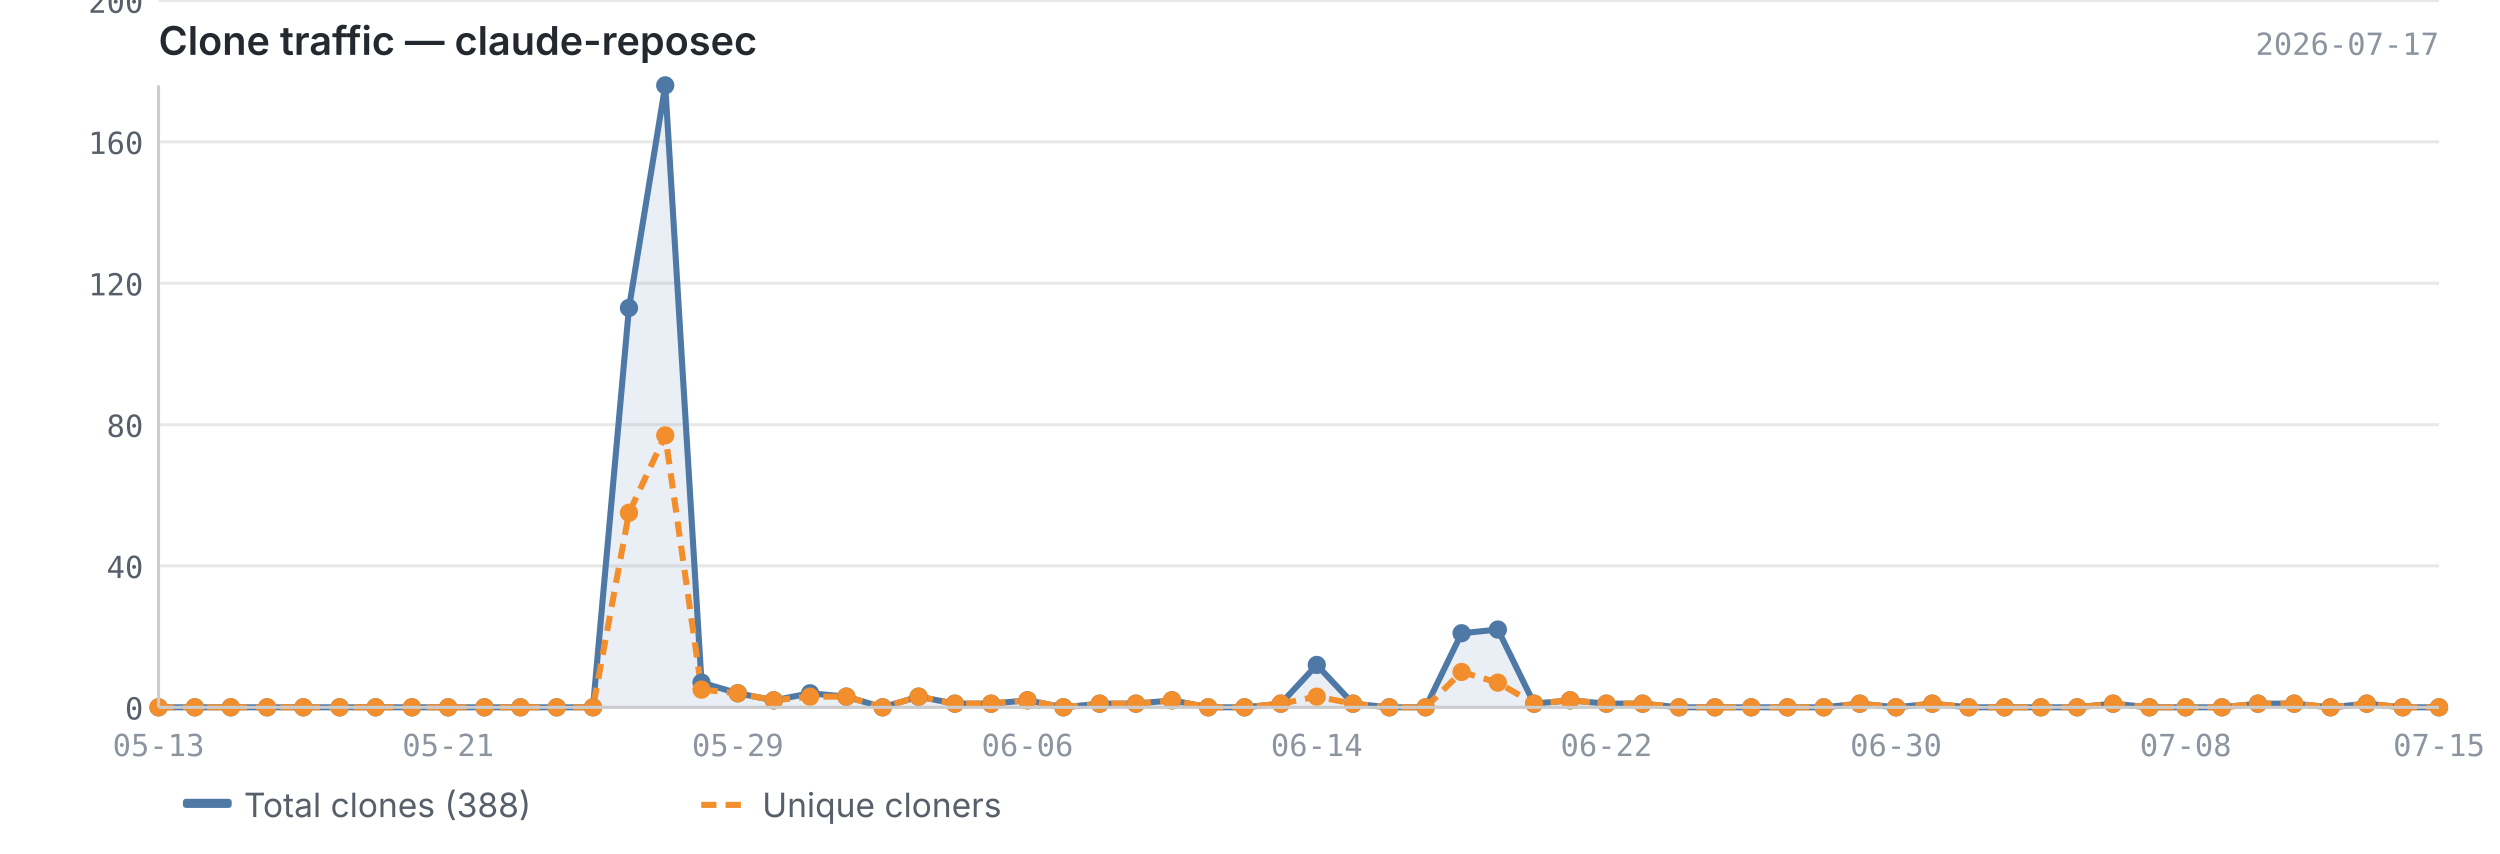
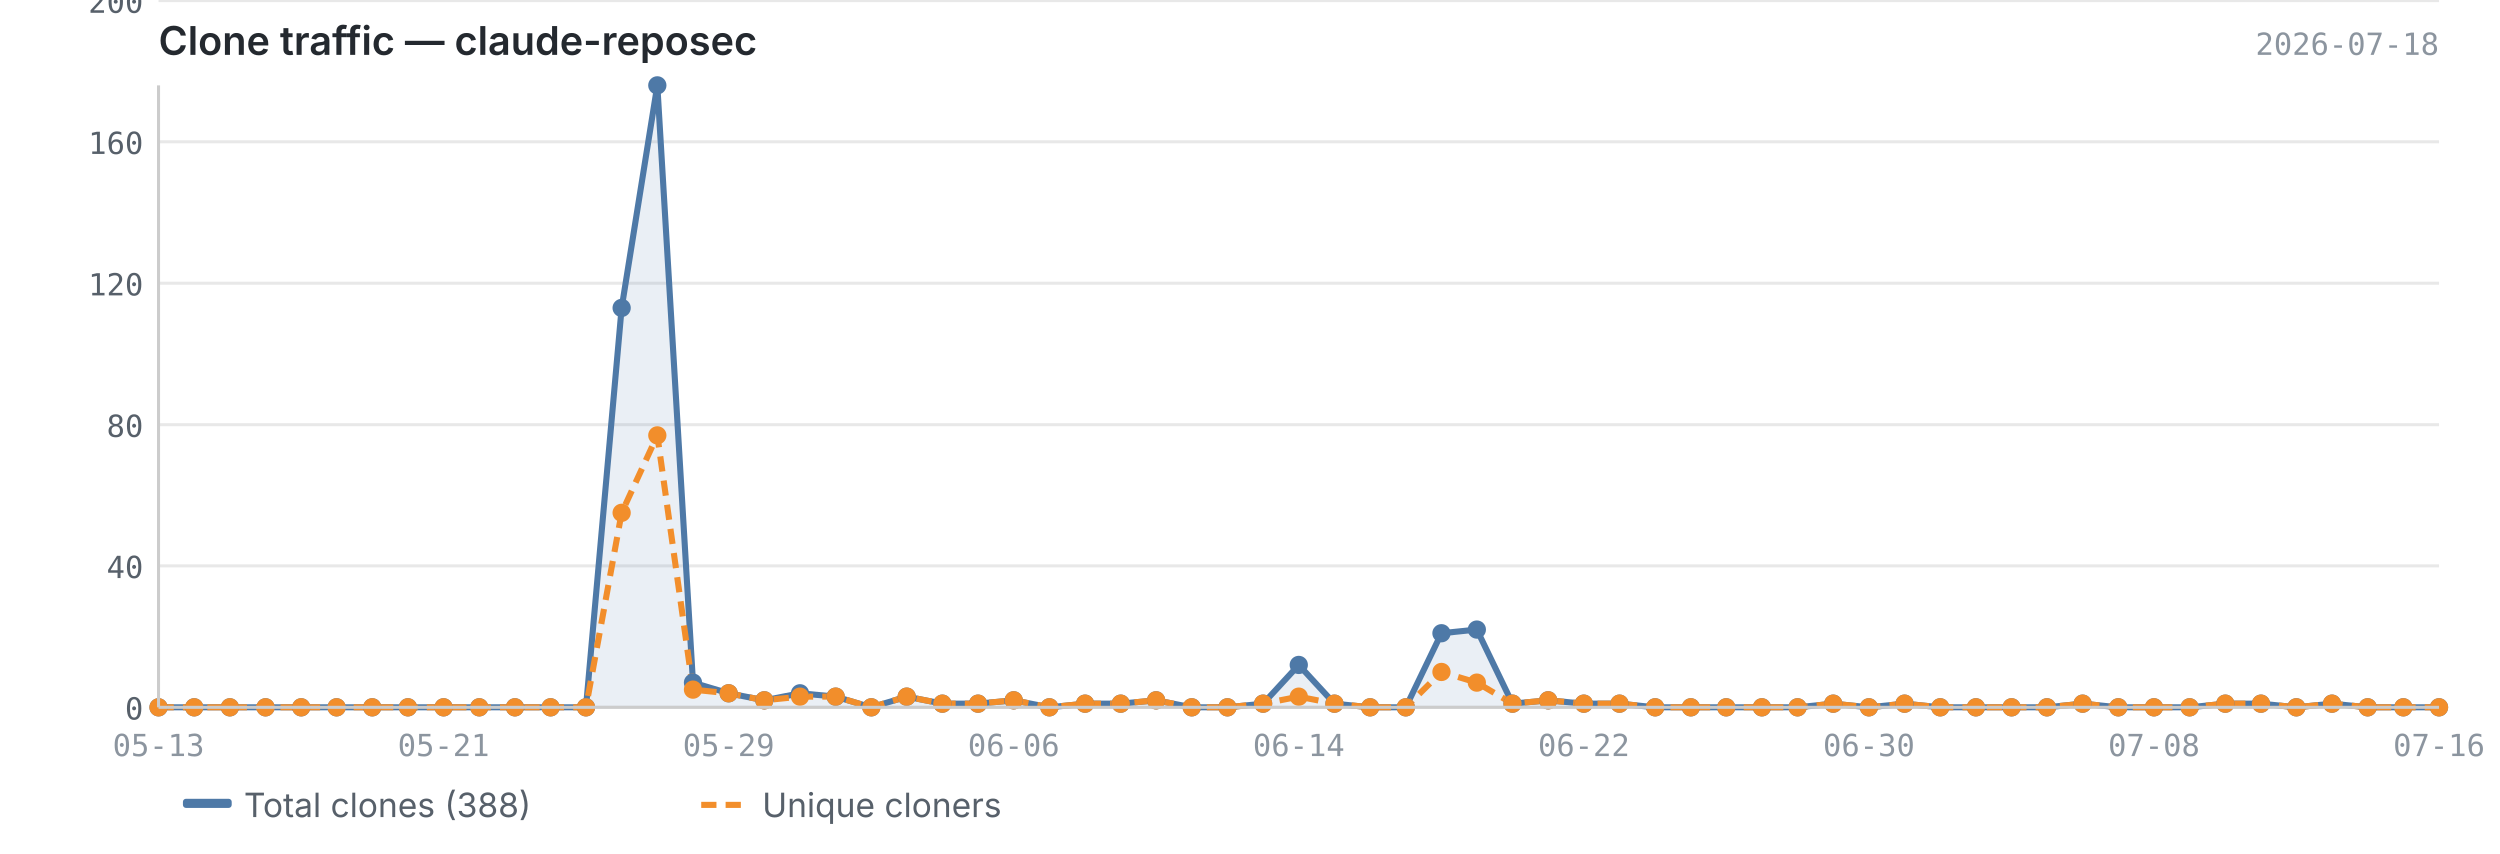
<svg xmlns="http://www.w3.org/2000/svg" viewBox="0 0 820 280" width="820" height="280">
  <text x="52" y="18" font-size="13" font-weight="600" fill="#24292f" font-family="-apple-system, BlinkMacSystemFont, 'Segoe UI', sans-serif">Clone traffic — claude-reposec</text>
-   <text x="800" y="18" font-size="10" fill="#8c959f" font-family="ui-monospace, SFMono-Regular, 'SF Mono', Menlo, monospace" text-anchor="end">2026-07-17</text>
+   <text x="800" y="18" font-size="10" fill="#8c959f" font-family="ui-monospace, SFMono-Regular, 'SF Mono', Menlo, monospace" text-anchor="end">2026-07-18</text>
  <line x1="52" y1="232.0" x2="800" y2="232.0" stroke="#e8e8e8" stroke-width="1" />
  <line x1="52" y1="185.6" x2="800" y2="185.6" stroke="#e8e8e8" stroke-width="1" />
  <line x1="52" y1="139.3" x2="800" y2="139.3" stroke="#e8e8e8" stroke-width="1" />
  <line x1="52" y1="92.9" x2="800" y2="92.9" stroke="#e8e8e8" stroke-width="1" />
  <line x1="52" y1="46.5" x2="800" y2="46.5" stroke="#e8e8e8" stroke-width="1" />
  <line x1="52" y1="0.2" x2="800" y2="0.2" stroke="#e8e8e8" stroke-width="1" />
-   <path d="M52.0,232.0 L52.0,232.0 L63.9,232.0 L75.7,232.0 L87.6,232.0 L99.5,232.0 L111.4,232.0 L123.2,232.0 L135.1,232.0 L147.0,232.0 L158.9,232.0 L170.7,232.0 L182.6,232.0 L194.5,232.0 L206.3,101.0 L218.2,28.0 L230.1,223.9 L242.0,227.4 L253.8,229.7 L265.7,227.4 L277.6,228.5 L289.5,232.0 L301.3,228.5 L313.2,230.8 L325.1,230.8 L337.0,229.7 L348.8,232.0 L360.7,230.8 L372.6,230.8 L384.4,229.7 L396.3,232.0 L408.2,232.0 L420.1,230.8 L431.9,218.1 L443.8,230.8 L455.7,232.0 L467.6,232.0 L479.4,207.7 L491.3,206.5 L503.2,230.8 L515.0,229.7 L526.9,230.8 L538.8,230.8 L550.7,232.0 L562.5,232.0 L574.4,232.0 L586.3,232.0 L598.2,232.0 L610.0,230.8 L621.9,232.0 L633.8,230.8 L645.7,232.0 L657.5,232.0 L669.4,232.0 L681.3,232.0 L693.1,230.8 L705.0,232.0 L716.9,232.0 L728.8,232.0 L740.6,230.8 L752.5,230.8 L764.4,232.0 L776.3,230.8 L788.1,232.0 L800.0,232.0 L800.0,232.0 L52.0,232.0Z" fill="#4e79a7" opacity="0.12" />
-   <polyline points="52.0,232.0 63.9,232.0 75.7,232.0 87.6,232.0 99.5,232.0 111.4,232.0 123.2,232.0 135.1,232.0 147.0,232.0 158.9,232.0 170.7,232.0 182.6,232.0 194.5,232.0 206.3,101.0 218.2,28.0 230.1,223.9 242.0,227.4 253.8,229.7 265.7,227.4 277.6,228.5 289.5,232.0 301.3,228.5 313.2,230.8 325.1,230.8 337.0,229.7 348.8,232.0 360.7,230.8 372.6,230.8 384.4,229.7 396.3,232.0 408.2,232.0 420.1,230.8 431.9,218.1 443.8,230.8 455.7,232.0 467.6,232.0 479.4,207.7 491.3,206.5 503.2,230.8 515.0,229.7 526.9,230.8 538.8,230.8 550.7,232.0 562.5,232.0 574.4,232.0 586.3,232.0 598.2,232.0 610.0,230.8 621.9,232.0 633.8,230.8 645.7,232.0 657.5,232.0 669.4,232.0 681.3,232.0 693.1,230.8 705.0,232.0 716.9,232.0 728.8,232.0 740.6,230.8 752.5,230.8 764.4,232.0 776.3,230.8 788.1,232.0 800.0,232.0" fill="none" stroke="#4e79a7" stroke-width="2" stroke-linejoin="round" />
-   <polyline points="52.0,232.0 63.9,232.0 75.7,232.0 87.6,232.0 99.5,232.0 111.4,232.0 123.2,232.0 135.1,232.0 147.0,232.0 158.9,232.0 170.7,232.0 182.6,232.0 194.5,232.0 206.3,168.2 218.2,142.8 230.1,226.2 242.0,227.4 253.8,229.7 265.7,228.5 277.6,228.5 289.5,232.0 301.3,228.5 313.2,230.8 325.1,230.8 337.0,229.7 348.8,232.0 360.7,230.8 372.6,230.8 384.4,229.7 396.3,232.0 408.2,232.0 420.1,230.8 431.9,228.5 443.8,230.8 455.7,232.0 467.6,232.0 479.4,220.4 491.3,223.9 503.2,230.8 515.0,229.7 526.9,230.8 538.8,230.8 550.7,232.0 562.5,232.0 574.4,232.0 586.3,232.0 598.2,232.0 610.0,230.8 621.9,232.0 633.8,230.8 645.7,232.0 657.5,232.0 669.4,232.0 681.3,232.0 693.1,230.8 705.0,232.0 716.9,232.0 728.8,232.0 740.6,230.8 752.5,230.8 764.4,232.0 776.3,230.8 788.1,232.0 800.0,232.0" fill="none" stroke="#f28e2b" stroke-width="2" stroke-linejoin="round" stroke-dasharray="5,3" />
+   <path d="M52.0,232.0 L52.0,232.0 L63.7,232.0 L75.4,232.0 L87.1,232.0 L98.8,232.0 L110.4,232.0 L122.1,232.0 L133.8,232.0 L145.5,232.0 L157.2,232.0 L168.9,232.0 L180.6,232.0 L192.2,232.0 L203.9,101.0 L215.6,28.0 L227.3,223.9 L239.0,227.4 L250.7,229.7 L262.4,227.4 L274.1,228.5 L285.8,232.0 L297.4,228.5 L309.1,230.8 L320.8,230.8 L332.5,229.7 L344.2,232.0 L355.9,230.8 L367.6,230.8 L379.2,229.7 L390.9,232.0 L402.6,232.0 L414.3,230.8 L426.0,218.1 L437.7,230.8 L449.4,232.0 L461.1,232.0 L472.8,207.7 L484.4,206.5 L496.1,230.8 L507.8,229.7 L519.5,230.8 L531.2,230.8 L542.9,232.0 L554.6,232.0 L566.2,232.0 L577.9,232.0 L589.6,232.0 L601.3,230.8 L613.0,232.0 L624.7,230.8 L636.4,232.0 L648.1,232.0 L659.8,232.0 L671.4,232.0 L683.1,230.8 L694.8,232.0 L706.5,232.0 L718.2,232.0 L729.9,230.8 L741.6,230.8 L753.2,232.0 L764.9,230.8 L776.6,232.0 L788.3,232.0 L800.0,232.0 L800.0,232.0 L52.0,232.0Z" fill="#4e79a7" opacity="0.12" />
+   <polyline points="52.0,232.0 63.7,232.0 75.4,232.0 87.1,232.0 98.8,232.0 110.4,232.0 122.1,232.0 133.8,232.0 145.5,232.0 157.2,232.0 168.9,232.0 180.6,232.0 192.2,232.0 203.9,101.0 215.6,28.0 227.3,223.9 239.0,227.4 250.7,229.7 262.4,227.4 274.1,228.5 285.8,232.0 297.4,228.5 309.1,230.8 320.8,230.8 332.5,229.7 344.2,232.0 355.9,230.8 367.6,230.8 379.2,229.7 390.9,232.0 402.6,232.0 414.3,230.8 426.0,218.1 437.7,230.8 449.4,232.0 461.1,232.0 472.8,207.7 484.4,206.5 496.1,230.8 507.8,229.7 519.5,230.8 531.2,230.8 542.9,232.0 554.6,232.0 566.2,232.0 577.9,232.0 589.6,232.0 601.3,230.8 613.0,232.0 624.7,230.8 636.4,232.0 648.1,232.0 659.8,232.0 671.4,232.0 683.1,230.8 694.8,232.0 706.5,232.0 718.2,232.0 729.9,230.8 741.6,230.8 753.2,232.0 764.9,230.8 776.6,232.0 788.3,232.0 800.0,232.0" fill="none" stroke="#4e79a7" stroke-width="2" stroke-linejoin="round" />
+   <polyline points="52.0,232.0 63.7,232.0 75.4,232.0 87.1,232.0 98.8,232.0 110.4,232.0 122.1,232.0 133.8,232.0 145.5,232.0 157.2,232.0 168.9,232.0 180.6,232.0 192.2,232.0 203.9,168.2 215.6,142.8 227.3,226.2 239.0,227.4 250.7,229.7 262.4,228.5 274.1,228.5 285.8,232.0 297.4,228.5 309.1,230.8 320.8,230.8 332.5,229.7 344.2,232.0 355.9,230.8 367.6,230.8 379.2,229.7 390.9,232.0 402.6,232.0 414.3,230.8 426.0,228.5 437.7,230.8 449.4,232.0 461.1,232.0 472.8,220.4 484.4,223.9 496.1,230.8 507.8,229.7 519.5,230.8 531.2,230.8 542.9,232.0 554.6,232.0 566.2,232.0 577.9,232.0 589.6,232.0 601.3,230.8 613.0,232.0 624.7,230.8 636.4,232.0 648.1,232.0 659.8,232.0 671.4,232.0 683.1,230.8 694.8,232.0 706.5,232.0 718.2,232.0 729.9,230.8 741.6,230.8 753.2,232.0 764.9,230.8 776.6,232.0 788.3,232.0 800.0,232.0" fill="none" stroke="#f28e2b" stroke-width="2" stroke-linejoin="round" stroke-dasharray="5,3" />
  <circle cx="52.0" cy="232.0" r="3" fill="#4e79a7" />
-   <circle cx="63.9" cy="232.0" r="3" fill="#4e79a7" />
-   <circle cx="75.7" cy="232.0" r="3" fill="#4e79a7" />
-   <circle cx="87.6" cy="232.0" r="3" fill="#4e79a7" />
-   <circle cx="99.5" cy="232.0" r="3" fill="#4e79a7" />
-   <circle cx="111.4" cy="232.0" r="3" fill="#4e79a7" />
-   <circle cx="123.2" cy="232.0" r="3" fill="#4e79a7" />
-   <circle cx="135.1" cy="232.0" r="3" fill="#4e79a7" />
-   <circle cx="147.0" cy="232.0" r="3" fill="#4e79a7" />
-   <circle cx="158.9" cy="232.0" r="3" fill="#4e79a7" />
-   <circle cx="170.7" cy="232.0" r="3" fill="#4e79a7" />
-   <circle cx="182.6" cy="232.0" r="3" fill="#4e79a7" />
-   <circle cx="194.5" cy="232.0" r="3" fill="#4e79a7" />
-   <circle cx="206.3" cy="101.0" r="3" fill="#4e79a7" />
-   <circle cx="218.2" cy="28.0" r="3" fill="#4e79a7" />
-   <circle cx="230.1" cy="223.9" r="3" fill="#4e79a7" />
-   <circle cx="242.0" cy="227.4" r="3" fill="#4e79a7" />
-   <circle cx="253.8" cy="229.7" r="3" fill="#4e79a7" />
-   <circle cx="265.7" cy="227.4" r="3" fill="#4e79a7" />
-   <circle cx="277.6" cy="228.5" r="3" fill="#4e79a7" />
-   <circle cx="289.5" cy="232.0" r="3" fill="#4e79a7" />
-   <circle cx="301.3" cy="228.5" r="3" fill="#4e79a7" />
-   <circle cx="313.2" cy="230.8" r="3" fill="#4e79a7" />
-   <circle cx="325.1" cy="230.8" r="3" fill="#4e79a7" />
-   <circle cx="337.0" cy="229.7" r="3" fill="#4e79a7" />
-   <circle cx="348.8" cy="232.0" r="3" fill="#4e79a7" />
-   <circle cx="360.7" cy="230.8" r="3" fill="#4e79a7" />
-   <circle cx="372.6" cy="230.8" r="3" fill="#4e79a7" />
-   <circle cx="384.4" cy="229.7" r="3" fill="#4e79a7" />
-   <circle cx="396.3" cy="232.0" r="3" fill="#4e79a7" />
-   <circle cx="408.2" cy="232.0" r="3" fill="#4e79a7" />
-   <circle cx="420.1" cy="230.8" r="3" fill="#4e79a7" />
-   <circle cx="431.9" cy="218.1" r="3" fill="#4e79a7" />
-   <circle cx="443.8" cy="230.8" r="3" fill="#4e79a7" />
-   <circle cx="455.7" cy="232.0" r="3" fill="#4e79a7" />
-   <circle cx="467.6" cy="232.0" r="3" fill="#4e79a7" />
-   <circle cx="479.4" cy="207.7" r="3" fill="#4e79a7" />
-   <circle cx="491.3" cy="206.5" r="3" fill="#4e79a7" />
-   <circle cx="503.2" cy="230.8" r="3" fill="#4e79a7" />
-   <circle cx="515.0" cy="229.7" r="3" fill="#4e79a7" />
-   <circle cx="526.9" cy="230.8" r="3" fill="#4e79a7" />
-   <circle cx="538.8" cy="230.8" r="3" fill="#4e79a7" />
-   <circle cx="550.7" cy="232.0" r="3" fill="#4e79a7" />
-   <circle cx="562.5" cy="232.0" r="3" fill="#4e79a7" />
-   <circle cx="574.4" cy="232.0" r="3" fill="#4e79a7" />
-   <circle cx="586.3" cy="232.0" r="3" fill="#4e79a7" />
-   <circle cx="598.2" cy="232.0" r="3" fill="#4e79a7" />
-   <circle cx="610.0" cy="230.8" r="3" fill="#4e79a7" />
-   <circle cx="621.9" cy="232.0" r="3" fill="#4e79a7" />
-   <circle cx="633.8" cy="230.8" r="3" fill="#4e79a7" />
-   <circle cx="645.7" cy="232.0" r="3" fill="#4e79a7" />
-   <circle cx="657.5" cy="232.0" r="3" fill="#4e79a7" />
-   <circle cx="669.4" cy="232.0" r="3" fill="#4e79a7" />
-   <circle cx="681.3" cy="232.0" r="3" fill="#4e79a7" />
-   <circle cx="693.1" cy="230.8" r="3" fill="#4e79a7" />
-   <circle cx="705.0" cy="232.0" r="3" fill="#4e79a7" />
-   <circle cx="716.9" cy="232.0" r="3" fill="#4e79a7" />
-   <circle cx="728.8" cy="232.0" r="3" fill="#4e79a7" />
-   <circle cx="740.6" cy="230.8" r="3" fill="#4e79a7" />
-   <circle cx="752.5" cy="230.8" r="3" fill="#4e79a7" />
-   <circle cx="764.4" cy="232.0" r="3" fill="#4e79a7" />
-   <circle cx="776.3" cy="230.8" r="3" fill="#4e79a7" />
-   <circle cx="788.1" cy="232.0" r="3" fill="#4e79a7" />
+   <circle cx="63.7" cy="232.0" r="3" fill="#4e79a7" />
+   <circle cx="75.4" cy="232.0" r="3" fill="#4e79a7" />
+   <circle cx="87.1" cy="232.0" r="3" fill="#4e79a7" />
+   <circle cx="98.8" cy="232.0" r="3" fill="#4e79a7" />
+   <circle cx="110.4" cy="232.0" r="3" fill="#4e79a7" />
+   <circle cx="122.1" cy="232.0" r="3" fill="#4e79a7" />
+   <circle cx="133.8" cy="232.0" r="3" fill="#4e79a7" />
+   <circle cx="145.5" cy="232.0" r="3" fill="#4e79a7" />
+   <circle cx="157.2" cy="232.0" r="3" fill="#4e79a7" />
+   <circle cx="168.9" cy="232.0" r="3" fill="#4e79a7" />
+   <circle cx="180.6" cy="232.0" r="3" fill="#4e79a7" />
+   <circle cx="192.2" cy="232.0" r="3" fill="#4e79a7" />
+   <circle cx="203.9" cy="101.0" r="3" fill="#4e79a7" />
+   <circle cx="215.6" cy="28.0" r="3" fill="#4e79a7" />
+   <circle cx="227.3" cy="223.9" r="3" fill="#4e79a7" />
+   <circle cx="239.0" cy="227.4" r="3" fill="#4e79a7" />
+   <circle cx="250.7" cy="229.7" r="3" fill="#4e79a7" />
+   <circle cx="262.4" cy="227.4" r="3" fill="#4e79a7" />
+   <circle cx="274.1" cy="228.5" r="3" fill="#4e79a7" />
+   <circle cx="285.8" cy="232.0" r="3" fill="#4e79a7" />
+   <circle cx="297.4" cy="228.5" r="3" fill="#4e79a7" />
+   <circle cx="309.1" cy="230.8" r="3" fill="#4e79a7" />
+   <circle cx="320.8" cy="230.8" r="3" fill="#4e79a7" />
+   <circle cx="332.5" cy="229.7" r="3" fill="#4e79a7" />
+   <circle cx="344.2" cy="232.0" r="3" fill="#4e79a7" />
+   <circle cx="355.9" cy="230.8" r="3" fill="#4e79a7" />
+   <circle cx="367.6" cy="230.8" r="3" fill="#4e79a7" />
+   <circle cx="379.2" cy="229.7" r="3" fill="#4e79a7" />
+   <circle cx="390.9" cy="232.0" r="3" fill="#4e79a7" />
+   <circle cx="402.6" cy="232.0" r="3" fill="#4e79a7" />
+   <circle cx="414.3" cy="230.8" r="3" fill="#4e79a7" />
+   <circle cx="426.0" cy="218.1" r="3" fill="#4e79a7" />
+   <circle cx="437.7" cy="230.8" r="3" fill="#4e79a7" />
+   <circle cx="449.4" cy="232.0" r="3" fill="#4e79a7" />
+   <circle cx="461.1" cy="232.0" r="3" fill="#4e79a7" />
+   <circle cx="472.8" cy="207.7" r="3" fill="#4e79a7" />
+   <circle cx="484.4" cy="206.5" r="3" fill="#4e79a7" />
+   <circle cx="496.1" cy="230.8" r="3" fill="#4e79a7" />
+   <circle cx="507.8" cy="229.7" r="3" fill="#4e79a7" />
+   <circle cx="519.5" cy="230.8" r="3" fill="#4e79a7" />
+   <circle cx="531.2" cy="230.8" r="3" fill="#4e79a7" />
+   <circle cx="542.9" cy="232.0" r="3" fill="#4e79a7" />
+   <circle cx="554.6" cy="232.0" r="3" fill="#4e79a7" />
+   <circle cx="566.2" cy="232.0" r="3" fill="#4e79a7" />
+   <circle cx="577.9" cy="232.0" r="3" fill="#4e79a7" />
+   <circle cx="589.6" cy="232.0" r="3" fill="#4e79a7" />
+   <circle cx="601.3" cy="230.8" r="3" fill="#4e79a7" />
+   <circle cx="613.0" cy="232.0" r="3" fill="#4e79a7" />
+   <circle cx="624.7" cy="230.8" r="3" fill="#4e79a7" />
+   <circle cx="636.4" cy="232.0" r="3" fill="#4e79a7" />
+   <circle cx="648.1" cy="232.0" r="3" fill="#4e79a7" />
+   <circle cx="659.8" cy="232.0" r="3" fill="#4e79a7" />
+   <circle cx="671.4" cy="232.0" r="3" fill="#4e79a7" />
+   <circle cx="683.1" cy="230.8" r="3" fill="#4e79a7" />
+   <circle cx="694.8" cy="232.0" r="3" fill="#4e79a7" />
+   <circle cx="706.5" cy="232.0" r="3" fill="#4e79a7" />
+   <circle cx="718.2" cy="232.0" r="3" fill="#4e79a7" />
+   <circle cx="729.9" cy="230.8" r="3" fill="#4e79a7" />
+   <circle cx="741.6" cy="230.8" r="3" fill="#4e79a7" />
+   <circle cx="753.2" cy="232.0" r="3" fill="#4e79a7" />
+   <circle cx="764.9" cy="230.8" r="3" fill="#4e79a7" />
+   <circle cx="776.6" cy="232.0" r="3" fill="#4e79a7" />
+   <circle cx="788.3" cy="232.0" r="3" fill="#4e79a7" />
  <circle cx="800.0" cy="232.0" r="3" fill="#4e79a7" />
  <circle cx="52.0" cy="232.0" r="3" fill="#f28e2b" />
-   <circle cx="63.9" cy="232.0" r="3" fill="#f28e2b" />
-   <circle cx="75.7" cy="232.0" r="3" fill="#f28e2b" />
-   <circle cx="87.6" cy="232.0" r="3" fill="#f28e2b" />
-   <circle cx="99.5" cy="232.0" r="3" fill="#f28e2b" />
-   <circle cx="111.4" cy="232.0" r="3" fill="#f28e2b" />
-   <circle cx="123.2" cy="232.0" r="3" fill="#f28e2b" />
-   <circle cx="135.1" cy="232.0" r="3" fill="#f28e2b" />
-   <circle cx="147.0" cy="232.0" r="3" fill="#f28e2b" />
-   <circle cx="158.9" cy="232.0" r="3" fill="#f28e2b" />
-   <circle cx="170.7" cy="232.0" r="3" fill="#f28e2b" />
-   <circle cx="182.6" cy="232.0" r="3" fill="#f28e2b" />
-   <circle cx="194.5" cy="232.0" r="3" fill="#f28e2b" />
-   <circle cx="206.3" cy="168.2" r="3" fill="#f28e2b" />
-   <circle cx="218.2" cy="142.8" r="3" fill="#f28e2b" />
-   <circle cx="230.1" cy="226.2" r="3" fill="#f28e2b" />
-   <circle cx="242.0" cy="227.4" r="3" fill="#f28e2b" />
-   <circle cx="253.8" cy="229.7" r="3" fill="#f28e2b" />
-   <circle cx="265.7" cy="228.5" r="3" fill="#f28e2b" />
-   <circle cx="277.6" cy="228.5" r="3" fill="#f28e2b" />
-   <circle cx="289.5" cy="232.0" r="3" fill="#f28e2b" />
-   <circle cx="301.3" cy="228.5" r="3" fill="#f28e2b" />
-   <circle cx="313.2" cy="230.8" r="3" fill="#f28e2b" />
-   <circle cx="325.1" cy="230.8" r="3" fill="#f28e2b" />
-   <circle cx="337.0" cy="229.7" r="3" fill="#f28e2b" />
-   <circle cx="348.8" cy="232.0" r="3" fill="#f28e2b" />
-   <circle cx="360.7" cy="230.8" r="3" fill="#f28e2b" />
-   <circle cx="372.6" cy="230.8" r="3" fill="#f28e2b" />
-   <circle cx="384.4" cy="229.7" r="3" fill="#f28e2b" />
-   <circle cx="396.3" cy="232.0" r="3" fill="#f28e2b" />
-   <circle cx="408.2" cy="232.0" r="3" fill="#f28e2b" />
-   <circle cx="420.1" cy="230.8" r="3" fill="#f28e2b" />
-   <circle cx="431.9" cy="228.5" r="3" fill="#f28e2b" />
-   <circle cx="443.8" cy="230.8" r="3" fill="#f28e2b" />
-   <circle cx="455.7" cy="232.0" r="3" fill="#f28e2b" />
-   <circle cx="467.6" cy="232.0" r="3" fill="#f28e2b" />
-   <circle cx="479.4" cy="220.4" r="3" fill="#f28e2b" />
-   <circle cx="491.3" cy="223.9" r="3" fill="#f28e2b" />
-   <circle cx="503.2" cy="230.8" r="3" fill="#f28e2b" />
-   <circle cx="515.0" cy="229.7" r="3" fill="#f28e2b" />
-   <circle cx="526.9" cy="230.8" r="3" fill="#f28e2b" />
-   <circle cx="538.8" cy="230.8" r="3" fill="#f28e2b" />
-   <circle cx="550.7" cy="232.0" r="3" fill="#f28e2b" />
-   <circle cx="562.5" cy="232.0" r="3" fill="#f28e2b" />
-   <circle cx="574.4" cy="232.0" r="3" fill="#f28e2b" />
-   <circle cx="586.3" cy="232.0" r="3" fill="#f28e2b" />
-   <circle cx="598.2" cy="232.0" r="3" fill="#f28e2b" />
-   <circle cx="610.0" cy="230.8" r="3" fill="#f28e2b" />
-   <circle cx="621.9" cy="232.0" r="3" fill="#f28e2b" />
-   <circle cx="633.8" cy="230.8" r="3" fill="#f28e2b" />
-   <circle cx="645.7" cy="232.0" r="3" fill="#f28e2b" />
-   <circle cx="657.5" cy="232.0" r="3" fill="#f28e2b" />
-   <circle cx="669.4" cy="232.0" r="3" fill="#f28e2b" />
-   <circle cx="681.3" cy="232.0" r="3" fill="#f28e2b" />
-   <circle cx="693.1" cy="230.8" r="3" fill="#f28e2b" />
-   <circle cx="705.0" cy="232.0" r="3" fill="#f28e2b" />
-   <circle cx="716.9" cy="232.0" r="3" fill="#f28e2b" />
-   <circle cx="728.8" cy="232.0" r="3" fill="#f28e2b" />
-   <circle cx="740.6" cy="230.8" r="3" fill="#f28e2b" />
-   <circle cx="752.5" cy="230.8" r="3" fill="#f28e2b" />
-   <circle cx="764.4" cy="232.0" r="3" fill="#f28e2b" />
-   <circle cx="776.3" cy="230.8" r="3" fill="#f28e2b" />
-   <circle cx="788.1" cy="232.0" r="3" fill="#f28e2b" />
+   <circle cx="63.7" cy="232.0" r="3" fill="#f28e2b" />
+   <circle cx="75.4" cy="232.0" r="3" fill="#f28e2b" />
+   <circle cx="87.1" cy="232.0" r="3" fill="#f28e2b" />
+   <circle cx="98.8" cy="232.0" r="3" fill="#f28e2b" />
+   <circle cx="110.4" cy="232.0" r="3" fill="#f28e2b" />
+   <circle cx="122.1" cy="232.0" r="3" fill="#f28e2b" />
+   <circle cx="133.8" cy="232.0" r="3" fill="#f28e2b" />
+   <circle cx="145.5" cy="232.0" r="3" fill="#f28e2b" />
+   <circle cx="157.2" cy="232.0" r="3" fill="#f28e2b" />
+   <circle cx="168.9" cy="232.0" r="3" fill="#f28e2b" />
+   <circle cx="180.6" cy="232.0" r="3" fill="#f28e2b" />
+   <circle cx="192.2" cy="232.0" r="3" fill="#f28e2b" />
+   <circle cx="203.9" cy="168.2" r="3" fill="#f28e2b" />
+   <circle cx="215.6" cy="142.8" r="3" fill="#f28e2b" />
+   <circle cx="227.3" cy="226.2" r="3" fill="#f28e2b" />
+   <circle cx="239.0" cy="227.4" r="3" fill="#f28e2b" />
+   <circle cx="250.7" cy="229.7" r="3" fill="#f28e2b" />
+   <circle cx="262.4" cy="228.5" r="3" fill="#f28e2b" />
+   <circle cx="274.1" cy="228.5" r="3" fill="#f28e2b" />
+   <circle cx="285.8" cy="232.0" r="3" fill="#f28e2b" />
+   <circle cx="297.4" cy="228.5" r="3" fill="#f28e2b" />
+   <circle cx="309.1" cy="230.8" r="3" fill="#f28e2b" />
+   <circle cx="320.8" cy="230.8" r="3" fill="#f28e2b" />
+   <circle cx="332.5" cy="229.7" r="3" fill="#f28e2b" />
+   <circle cx="344.2" cy="232.0" r="3" fill="#f28e2b" />
+   <circle cx="355.9" cy="230.8" r="3" fill="#f28e2b" />
+   <circle cx="367.6" cy="230.8" r="3" fill="#f28e2b" />
+   <circle cx="379.2" cy="229.7" r="3" fill="#f28e2b" />
+   <circle cx="390.9" cy="232.0" r="3" fill="#f28e2b" />
+   <circle cx="402.6" cy="232.0" r="3" fill="#f28e2b" />
+   <circle cx="414.3" cy="230.8" r="3" fill="#f28e2b" />
+   <circle cx="426.0" cy="228.5" r="3" fill="#f28e2b" />
+   <circle cx="437.7" cy="230.8" r="3" fill="#f28e2b" />
+   <circle cx="449.4" cy="232.0" r="3" fill="#f28e2b" />
+   <circle cx="461.1" cy="232.0" r="3" fill="#f28e2b" />
+   <circle cx="472.8" cy="220.4" r="3" fill="#f28e2b" />
+   <circle cx="484.4" cy="223.9" r="3" fill="#f28e2b" />
+   <circle cx="496.1" cy="230.8" r="3" fill="#f28e2b" />
+   <circle cx="507.8" cy="229.7" r="3" fill="#f28e2b" />
+   <circle cx="519.5" cy="230.8" r="3" fill="#f28e2b" />
+   <circle cx="531.2" cy="230.8" r="3" fill="#f28e2b" />
+   <circle cx="542.9" cy="232.0" r="3" fill="#f28e2b" />
+   <circle cx="554.6" cy="232.0" r="3" fill="#f28e2b" />
+   <circle cx="566.2" cy="232.0" r="3" fill="#f28e2b" />
+   <circle cx="577.9" cy="232.0" r="3" fill="#f28e2b" />
+   <circle cx="589.6" cy="232.0" r="3" fill="#f28e2b" />
+   <circle cx="601.3" cy="230.8" r="3" fill="#f28e2b" />
+   <circle cx="613.0" cy="232.0" r="3" fill="#f28e2b" />
+   <circle cx="624.7" cy="230.8" r="3" fill="#f28e2b" />
+   <circle cx="636.4" cy="232.0" r="3" fill="#f28e2b" />
+   <circle cx="648.1" cy="232.0" r="3" fill="#f28e2b" />
+   <circle cx="659.8" cy="232.0" r="3" fill="#f28e2b" />
+   <circle cx="671.4" cy="232.0" r="3" fill="#f28e2b" />
+   <circle cx="683.1" cy="230.8" r="3" fill="#f28e2b" />
+   <circle cx="694.8" cy="232.0" r="3" fill="#f28e2b" />
+   <circle cx="706.5" cy="232.0" r="3" fill="#f28e2b" />
+   <circle cx="718.2" cy="232.0" r="3" fill="#f28e2b" />
+   <circle cx="729.9" cy="230.8" r="3" fill="#f28e2b" />
+   <circle cx="741.6" cy="230.8" r="3" fill="#f28e2b" />
+   <circle cx="753.2" cy="232.0" r="3" fill="#f28e2b" />
+   <circle cx="764.9" cy="230.8" r="3" fill="#f28e2b" />
+   <circle cx="776.6" cy="232.0" r="3" fill="#f28e2b" />
+   <circle cx="788.3" cy="232.0" r="3" fill="#f28e2b" />
  <circle cx="800.0" cy="232.0" r="3" fill="#f28e2b" />
  <line x1="52" y1="28" x2="52" y2="232" stroke="#cccccc" stroke-width="1" />
  <line x1="52" y1="232" x2="800" y2="232" stroke="#cccccc" stroke-width="1" />
  <text x="47" y="236.0" text-anchor="end" font-size="10" fill="#57606a" font-family="ui-monospace, SFMono-Regular, 'SF Mono', Menlo, monospace">0</text>
  <text x="47" y="189.6" text-anchor="end" font-size="10" fill="#57606a" font-family="ui-monospace, SFMono-Regular, 'SF Mono', Menlo, monospace">40</text>
  <text x="47" y="143.3" text-anchor="end" font-size="10" fill="#57606a" font-family="ui-monospace, SFMono-Regular, 'SF Mono', Menlo, monospace">80</text>
  <text x="47" y="96.9" text-anchor="end" font-size="10" fill="#57606a" font-family="ui-monospace, SFMono-Regular, 'SF Mono', Menlo, monospace">120</text>
  <text x="47" y="50.5" text-anchor="end" font-size="10" fill="#57606a" font-family="ui-monospace, SFMono-Regular, 'SF Mono', Menlo, monospace">160</text>
  <text x="47" y="4.2" text-anchor="end" font-size="10" fill="#57606a" font-family="ui-monospace, SFMono-Regular, 'SF Mono', Menlo, monospace">200</text>
  <text x="52.0" y="248" text-anchor="middle" font-size="10" fill="#8c959f" font-family="ui-monospace, SFMono-Regular, 'SF Mono', Menlo, monospace">05-13</text>
-   <text x="431.9" y="248" text-anchor="middle" font-size="10" fill="#8c959f" font-family="ui-monospace, SFMono-Regular, 'SF Mono', Menlo, monospace">06-14</text>
-   <text x="147.0" y="248" text-anchor="middle" font-size="10" fill="#8c959f" font-family="ui-monospace, SFMono-Regular, 'SF Mono', Menlo, monospace">05-21</text>
-   <text x="526.9" y="248" text-anchor="middle" font-size="10" fill="#8c959f" font-family="ui-monospace, SFMono-Regular, 'SF Mono', Menlo, monospace">06-22</text>
-   <text x="242.0" y="248" text-anchor="middle" font-size="10" fill="#8c959f" font-family="ui-monospace, SFMono-Regular, 'SF Mono', Menlo, monospace">05-29</text>
-   <text x="621.9" y="248" text-anchor="middle" font-size="10" fill="#8c959f" font-family="ui-monospace, SFMono-Regular, 'SF Mono', Menlo, monospace">06-30</text>
-   <text x="337.0" y="248" text-anchor="middle" font-size="10" fill="#8c959f" font-family="ui-monospace, SFMono-Regular, 'SF Mono', Menlo, monospace">06-06</text>
-   <text x="716.9" y="248" text-anchor="middle" font-size="10" fill="#8c959f" font-family="ui-monospace, SFMono-Regular, 'SF Mono', Menlo, monospace">07-08</text>
-   <text x="800.0" y="248" text-anchor="middle" font-size="10" fill="#8c959f" font-family="ui-monospace, SFMono-Regular, 'SF Mono', Menlo, monospace">07-15</text>
+   <text x="426.0" y="248" text-anchor="middle" font-size="10" fill="#8c959f" font-family="ui-monospace, SFMono-Regular, 'SF Mono', Menlo, monospace">06-14</text>
+   <text x="800.0" y="248" text-anchor="middle" font-size="10" fill="#8c959f" font-family="ui-monospace, SFMono-Regular, 'SF Mono', Menlo, monospace">07-16</text>
+   <text x="145.5" y="248" text-anchor="middle" font-size="10" fill="#8c959f" font-family="ui-monospace, SFMono-Regular, 'SF Mono', Menlo, monospace">05-21</text>
+   <text x="519.5" y="248" text-anchor="middle" font-size="10" fill="#8c959f" font-family="ui-monospace, SFMono-Regular, 'SF Mono', Menlo, monospace">06-22</text>
+   <text x="239.0" y="248" text-anchor="middle" font-size="10" fill="#8c959f" font-family="ui-monospace, SFMono-Regular, 'SF Mono', Menlo, monospace">05-29</text>
+   <text x="613.0" y="248" text-anchor="middle" font-size="10" fill="#8c959f" font-family="ui-monospace, SFMono-Regular, 'SF Mono', Menlo, monospace">06-30</text>
+   <text x="332.5" y="248" text-anchor="middle" font-size="10" fill="#8c959f" font-family="ui-monospace, SFMono-Regular, 'SF Mono', Menlo, monospace">06-06</text>
+   <text x="706.5" y="248" text-anchor="middle" font-size="10" fill="#8c959f" font-family="ui-monospace, SFMono-Regular, 'SF Mono', Menlo, monospace">07-08</text>
  <rect x="60" y="262" width="16" height="3" fill="#4e79a7" rx="1" />
  <text x="80" y="268" font-size="11" fill="#57606a" font-family="-apple-system, BlinkMacSystemFont, 'Segoe UI', sans-serif">Total clones (388)</text>
  <line x1="230" y1="264" x2="246" y2="264" stroke="#f28e2b" stroke-width="2" stroke-dasharray="5,3" />
  <text x="250" y="268" font-size="11" fill="#57606a" font-family="-apple-system, BlinkMacSystemFont, 'Segoe UI', sans-serif">Unique cloners</text>
</svg>
